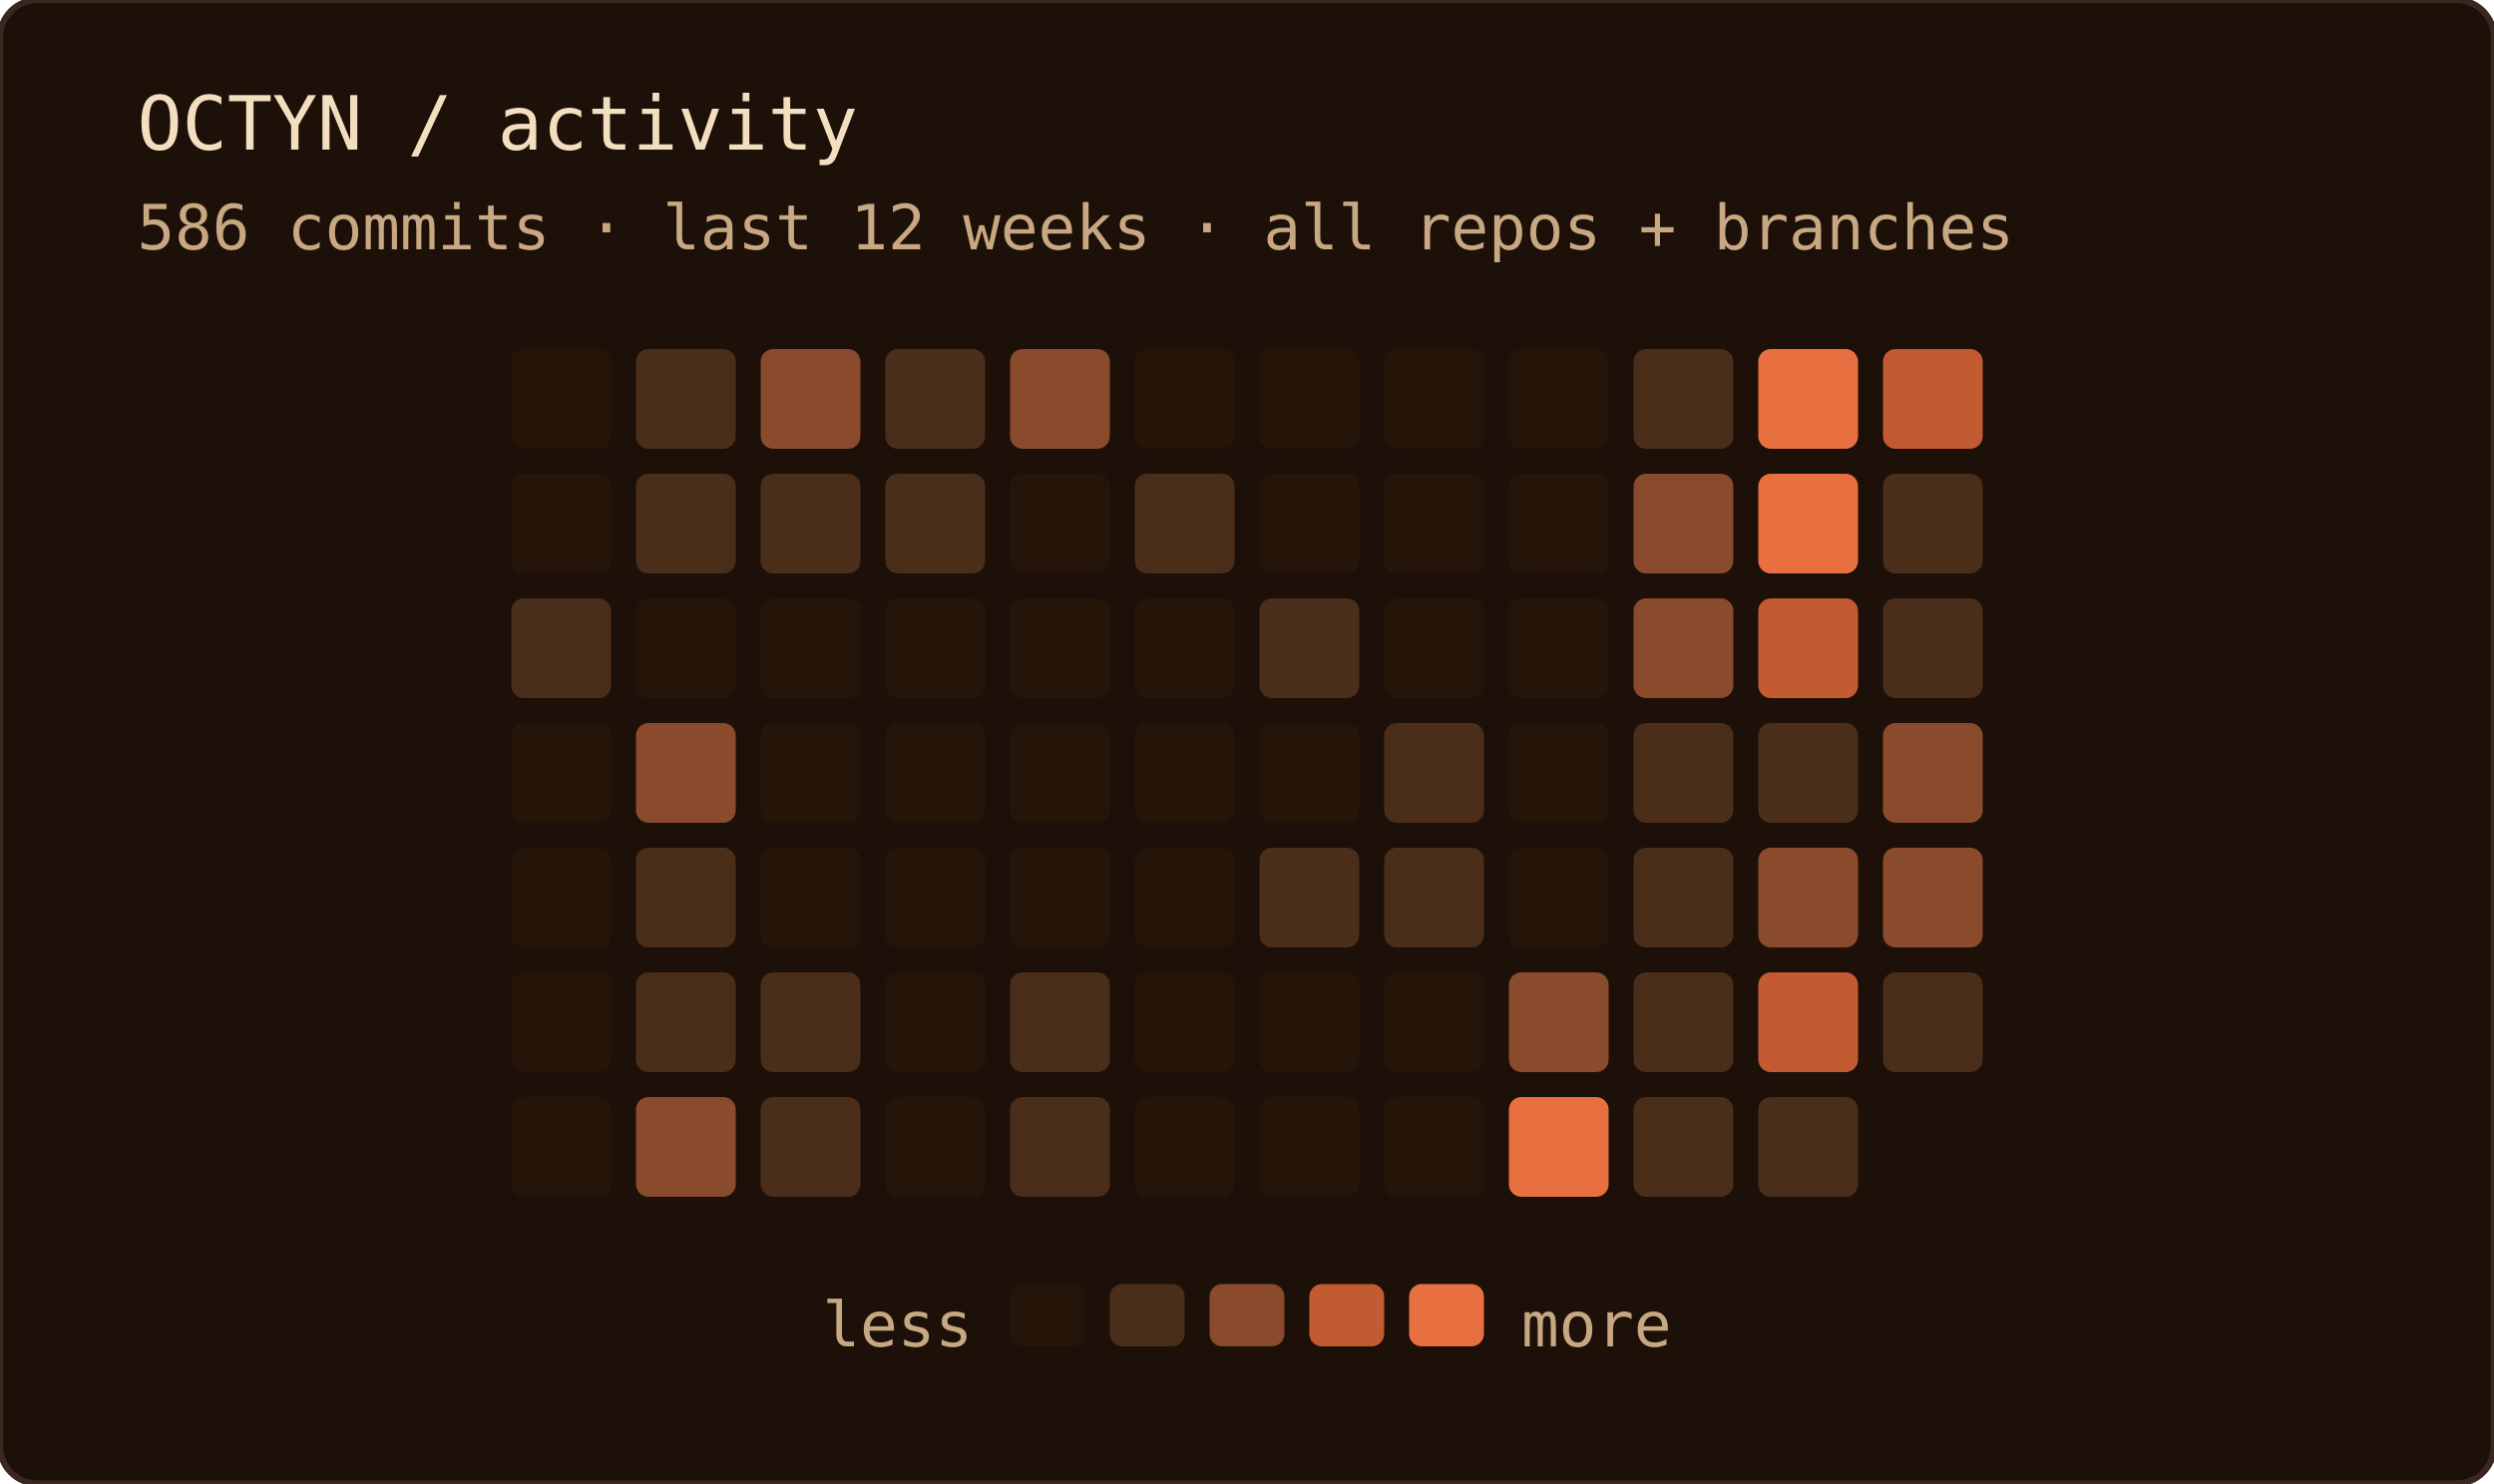
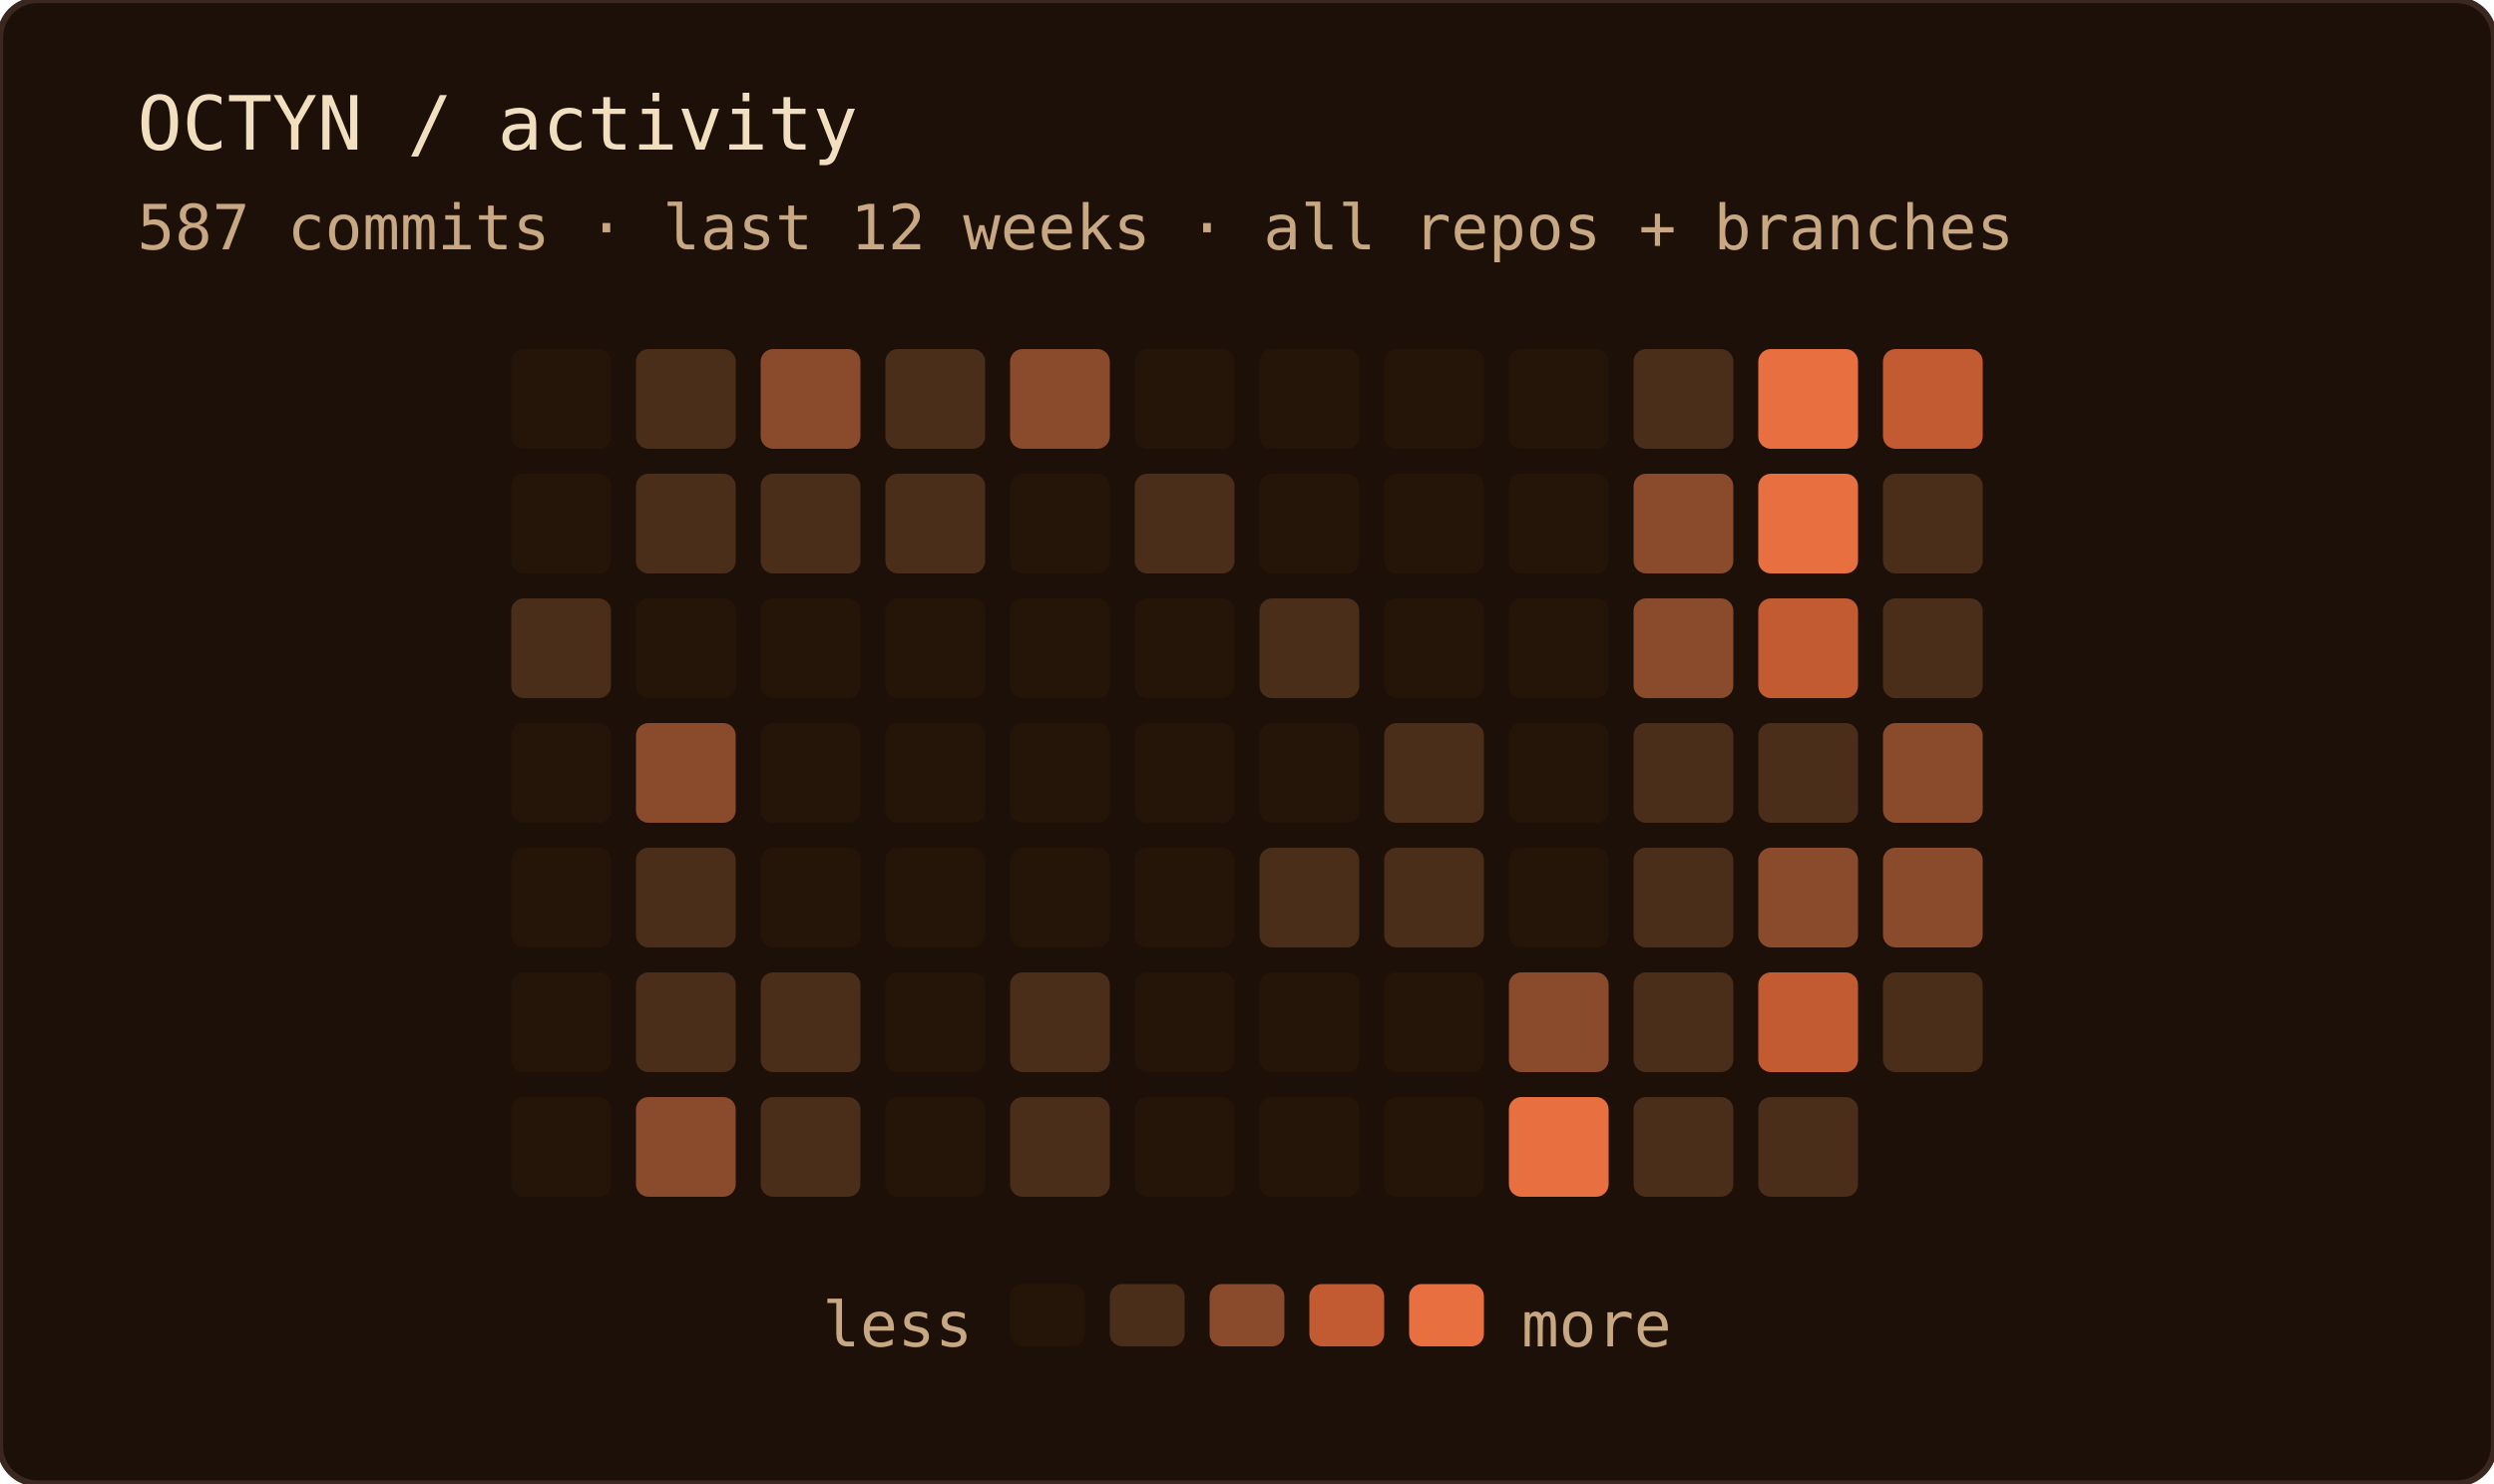
<svg xmlns="http://www.w3.org/2000/svg" width="400" height="238" role="img" aria-label="OCTYN commit activity — last 12 weeks · all repos + branches">
  <rect width="100%" height="100%" rx="6" fill="#1c1008" />
  <rect width="100%" height="100%" rx="6" fill="none" stroke="#3a2820" stroke-width="1" />
  <text x="22" y="24" font-family="'JetBrains Mono', 'Fira Code', ui-monospace, SFMono-Regular, Menlo, monospace" font-size="12" fill="#f2dfc0">OCTYN / activity</text>
-   <text x="22" y="40" font-family="'JetBrains Mono', 'Fira Code', ui-monospace, SFMono-Regular, Menlo, monospace" font-size="10" fill="#c8a882">586 commits · last 12 weeks · all repos + branches</text>
+   <text x="22" y="40" font-family="'JetBrains Mono', 'Fira Code', ui-monospace, SFMono-Regular, Menlo, monospace" font-size="10" fill="#c8a882">587 commits · last 12 weeks · all repos + branches</text>
  <rect x="82" y="56" width="16" height="16" rx="2" fill="#241508" />
  <rect x="82" y="76" width="16" height="16" rx="2" fill="#241508" />
  <rect x="82" y="96" width="16" height="16" rx="2" fill="#4a2e1a" />
  <rect x="82" y="116" width="16" height="16" rx="2" fill="#241508" />
  <rect x="82" y="136" width="16" height="16" rx="2" fill="#241508" />
  <rect x="82" y="156" width="16" height="16" rx="2" fill="#241508" />
  <rect x="82" y="176" width="16" height="16" rx="2" fill="#241508" />
  <rect x="102" y="56" width="16" height="16" rx="2" fill="#4a2e1a" />
  <rect x="102" y="76" width="16" height="16" rx="2" fill="#4a2e1a" />
  <rect x="102" y="96" width="16" height="16" rx="2" fill="#241508" />
  <rect x="102" y="116" width="16" height="16" rx="2" fill="#8a4a2c" />
  <rect x="102" y="136" width="16" height="16" rx="2" fill="#4a2e1a" />
  <rect x="102" y="156" width="16" height="16" rx="2" fill="#4a2e1a" />
  <rect x="102" y="176" width="16" height="16" rx="2" fill="#8a4a2c" />
  <rect x="122" y="56" width="16" height="16" rx="2" fill="#8a4a2c" />
  <rect x="122" y="76" width="16" height="16" rx="2" fill="#4a2e1a" />
  <rect x="122" y="96" width="16" height="16" rx="2" fill="#241508" />
  <rect x="122" y="116" width="16" height="16" rx="2" fill="#241508" />
  <rect x="122" y="136" width="16" height="16" rx="2" fill="#241508" />
  <rect x="122" y="156" width="16" height="16" rx="2" fill="#4a2e1a" />
  <rect x="122" y="176" width="16" height="16" rx="2" fill="#4a2e1a" />
  <rect x="142" y="56" width="16" height="16" rx="2" fill="#4a2e1a" />
  <rect x="142" y="76" width="16" height="16" rx="2" fill="#4a2e1a" />
  <rect x="142" y="96" width="16" height="16" rx="2" fill="#241508" />
  <rect x="142" y="116" width="16" height="16" rx="2" fill="#241508" />
  <rect x="142" y="136" width="16" height="16" rx="2" fill="#241508" />
  <rect x="142" y="156" width="16" height="16" rx="2" fill="#241508" />
  <rect x="142" y="176" width="16" height="16" rx="2" fill="#241508" />
  <rect x="162" y="56" width="16" height="16" rx="2" fill="#8a4a2c" />
  <rect x="162" y="76" width="16" height="16" rx="2" fill="#241508" />
  <rect x="162" y="96" width="16" height="16" rx="2" fill="#241508" />
  <rect x="162" y="116" width="16" height="16" rx="2" fill="#241508" />
  <rect x="162" y="136" width="16" height="16" rx="2" fill="#241508" />
  <rect x="162" y="156" width="16" height="16" rx="2" fill="#4a2e1a" />
  <rect x="162" y="176" width="16" height="16" rx="2" fill="#4a2e1a" />
  <rect x="182" y="56" width="16" height="16" rx="2" fill="#241508" />
  <rect x="182" y="76" width="16" height="16" rx="2" fill="#4a2e1a" />
  <rect x="182" y="96" width="16" height="16" rx="2" fill="#241508" />
  <rect x="182" y="116" width="16" height="16" rx="2" fill="#241508" />
  <rect x="182" y="136" width="16" height="16" rx="2" fill="#241508" />
  <rect x="182" y="156" width="16" height="16" rx="2" fill="#241508" />
  <rect x="182" y="176" width="16" height="16" rx="2" fill="#241508" />
  <rect x="202" y="56" width="16" height="16" rx="2" fill="#241508" />
  <rect x="202" y="76" width="16" height="16" rx="2" fill="#241508" />
  <rect x="202" y="96" width="16" height="16" rx="2" fill="#4a2e1a" />
  <rect x="202" y="116" width="16" height="16" rx="2" fill="#241508" />
  <rect x="202" y="136" width="16" height="16" rx="2" fill="#4a2e1a" />
  <rect x="202" y="156" width="16" height="16" rx="2" fill="#241508" />
  <rect x="202" y="176" width="16" height="16" rx="2" fill="#241508" />
  <rect x="222" y="56" width="16" height="16" rx="2" fill="#241508" />
  <rect x="222" y="76" width="16" height="16" rx="2" fill="#241508" />
  <rect x="222" y="96" width="16" height="16" rx="2" fill="#241508" />
  <rect x="222" y="116" width="16" height="16" rx="2" fill="#4a2e1a" />
  <rect x="222" y="136" width="16" height="16" rx="2" fill="#4a2e1a" />
  <rect x="222" y="156" width="16" height="16" rx="2" fill="#241508" />
  <rect x="222" y="176" width="16" height="16" rx="2" fill="#241508" />
  <rect x="242" y="56" width="16" height="16" rx="2" fill="#241508" />
  <rect x="242" y="76" width="16" height="16" rx="2" fill="#241508" />
  <rect x="242" y="96" width="16" height="16" rx="2" fill="#241508" />
  <rect x="242" y="116" width="16" height="16" rx="2" fill="#241508" />
  <rect x="242" y="136" width="16" height="16" rx="2" fill="#241508" />
  <rect x="242" y="156" width="16" height="16" rx="2" fill="#8a4a2c" />
  <rect x="242" y="176" width="16" height="16" rx="2" fill="#e87040" />
  <rect x="262" y="56" width="16" height="16" rx="2" fill="#4a2e1a" />
  <rect x="262" y="76" width="16" height="16" rx="2" fill="#8a4a2c" />
  <rect x="262" y="96" width="16" height="16" rx="2" fill="#8a4a2c" />
  <rect x="262" y="116" width="16" height="16" rx="2" fill="#4a2e1a" />
  <rect x="262" y="136" width="16" height="16" rx="2" fill="#4a2e1a" />
  <rect x="262" y="156" width="16" height="16" rx="2" fill="#4a2e1a" />
  <rect x="262" y="176" width="16" height="16" rx="2" fill="#4a2e1a" />
  <rect x="282" y="56" width="16" height="16" rx="2" fill="#e87040" />
  <rect x="282" y="76" width="16" height="16" rx="2" fill="#e87040" />
  <rect x="282" y="96" width="16" height="16" rx="2" fill="#c25a32" />
  <rect x="282" y="116" width="16" height="16" rx="2" fill="#4a2e1a" />
  <rect x="282" y="136" width="16" height="16" rx="2" fill="#8a4a2c" />
  <rect x="282" y="156" width="16" height="16" rx="2" fill="#c25a32" />
  <rect x="282" y="176" width="16" height="16" rx="2" fill="#4a2e1a" />
  <rect x="302" y="56" width="16" height="16" rx="2" fill="#c25a32" />
  <rect x="302" y="76" width="16" height="16" rx="2" fill="#4a2e1a" />
  <rect x="302" y="96" width="16" height="16" rx="2" fill="#4a2e1a" />
  <rect x="302" y="116" width="16" height="16" rx="2" fill="#8a4a2c" />
  <rect x="302" y="136" width="16" height="16" rx="2" fill="#8a4a2c" />
  <rect x="302" y="156" width="16" height="16" rx="2" fill="#4a2e1a" />
  <text x="156" y="216" text-anchor="end" font-family="'JetBrains Mono', 'Fira Code', ui-monospace, SFMono-Regular, Menlo, monospace" font-size="10" fill="#c8a882">less</text>
  <rect x="162" y="206" width="12" height="10" rx="2" fill="#241508" />
  <rect x="178" y="206" width="12" height="10" rx="2" fill="#4a2e1a" />
  <rect x="194" y="206" width="12" height="10" rx="2" fill="#8a4a2c" />
  <rect x="210" y="206" width="12" height="10" rx="2" fill="#c25a32" />
  <rect x="226" y="206" width="12" height="10" rx="2" fill="#e87040" />
  <text x="244" y="216" font-family="'JetBrains Mono', 'Fira Code', ui-monospace, SFMono-Regular, Menlo, monospace" font-size="10" fill="#c8a882">more</text>
</svg>
